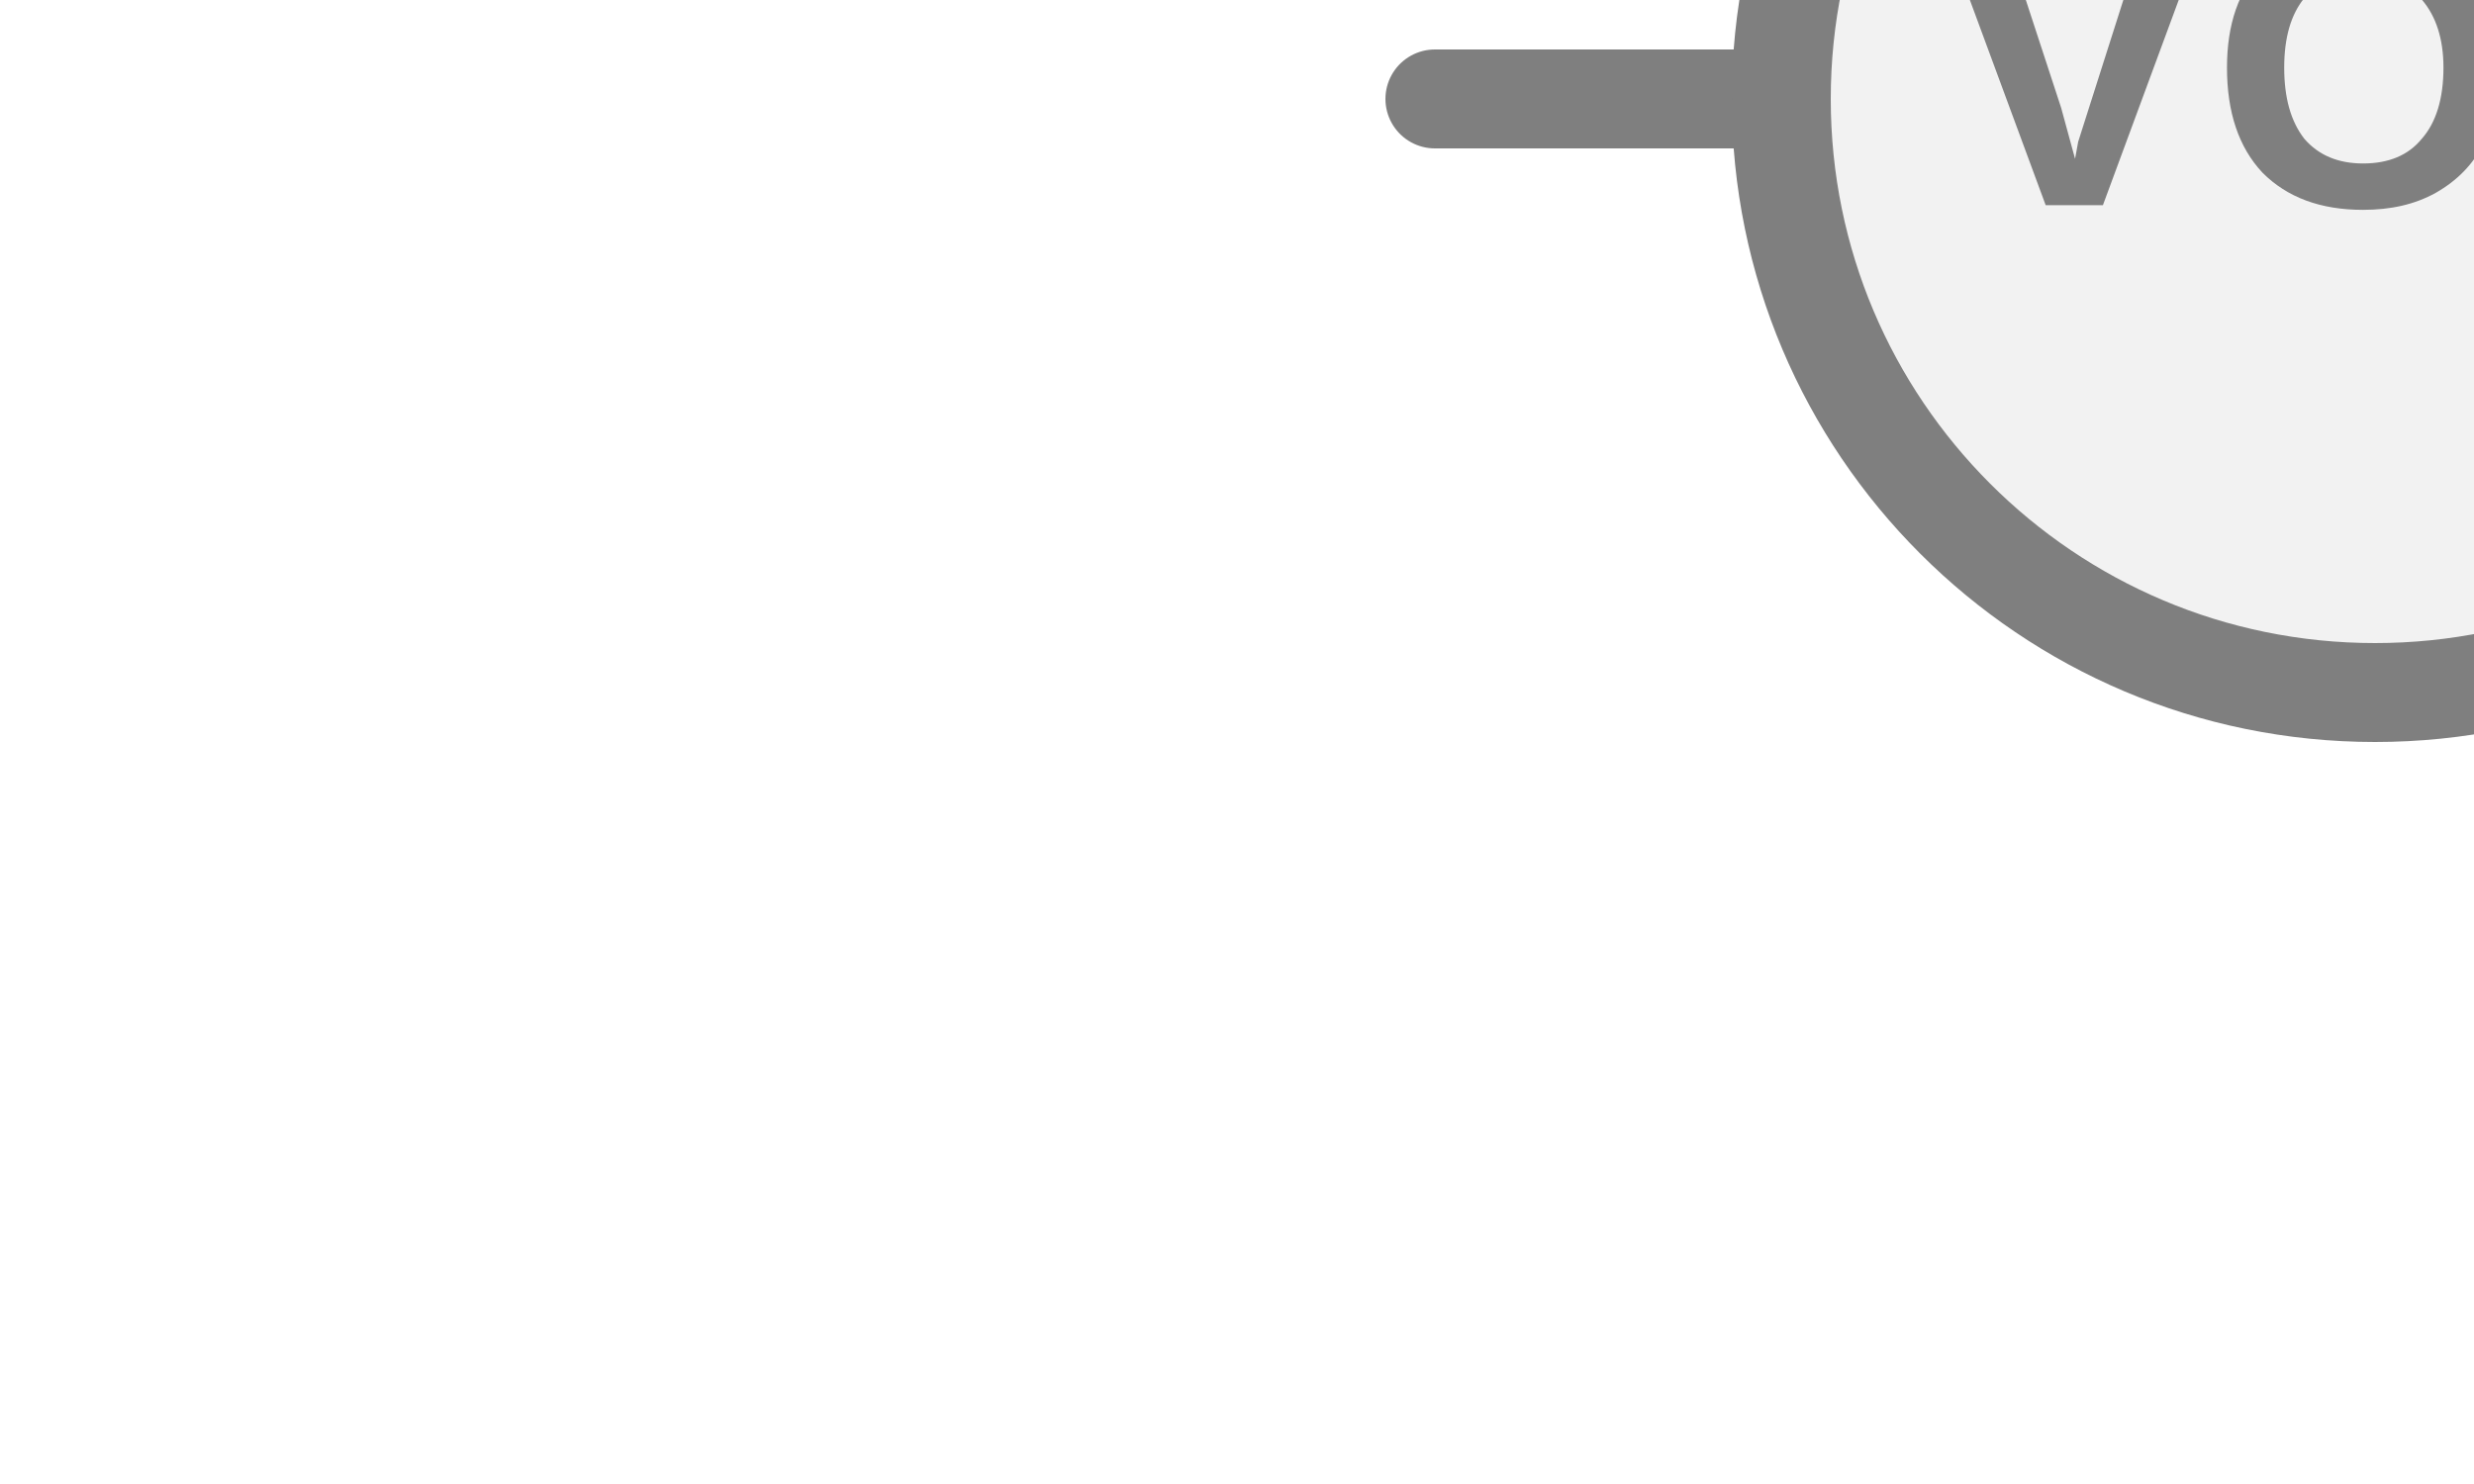
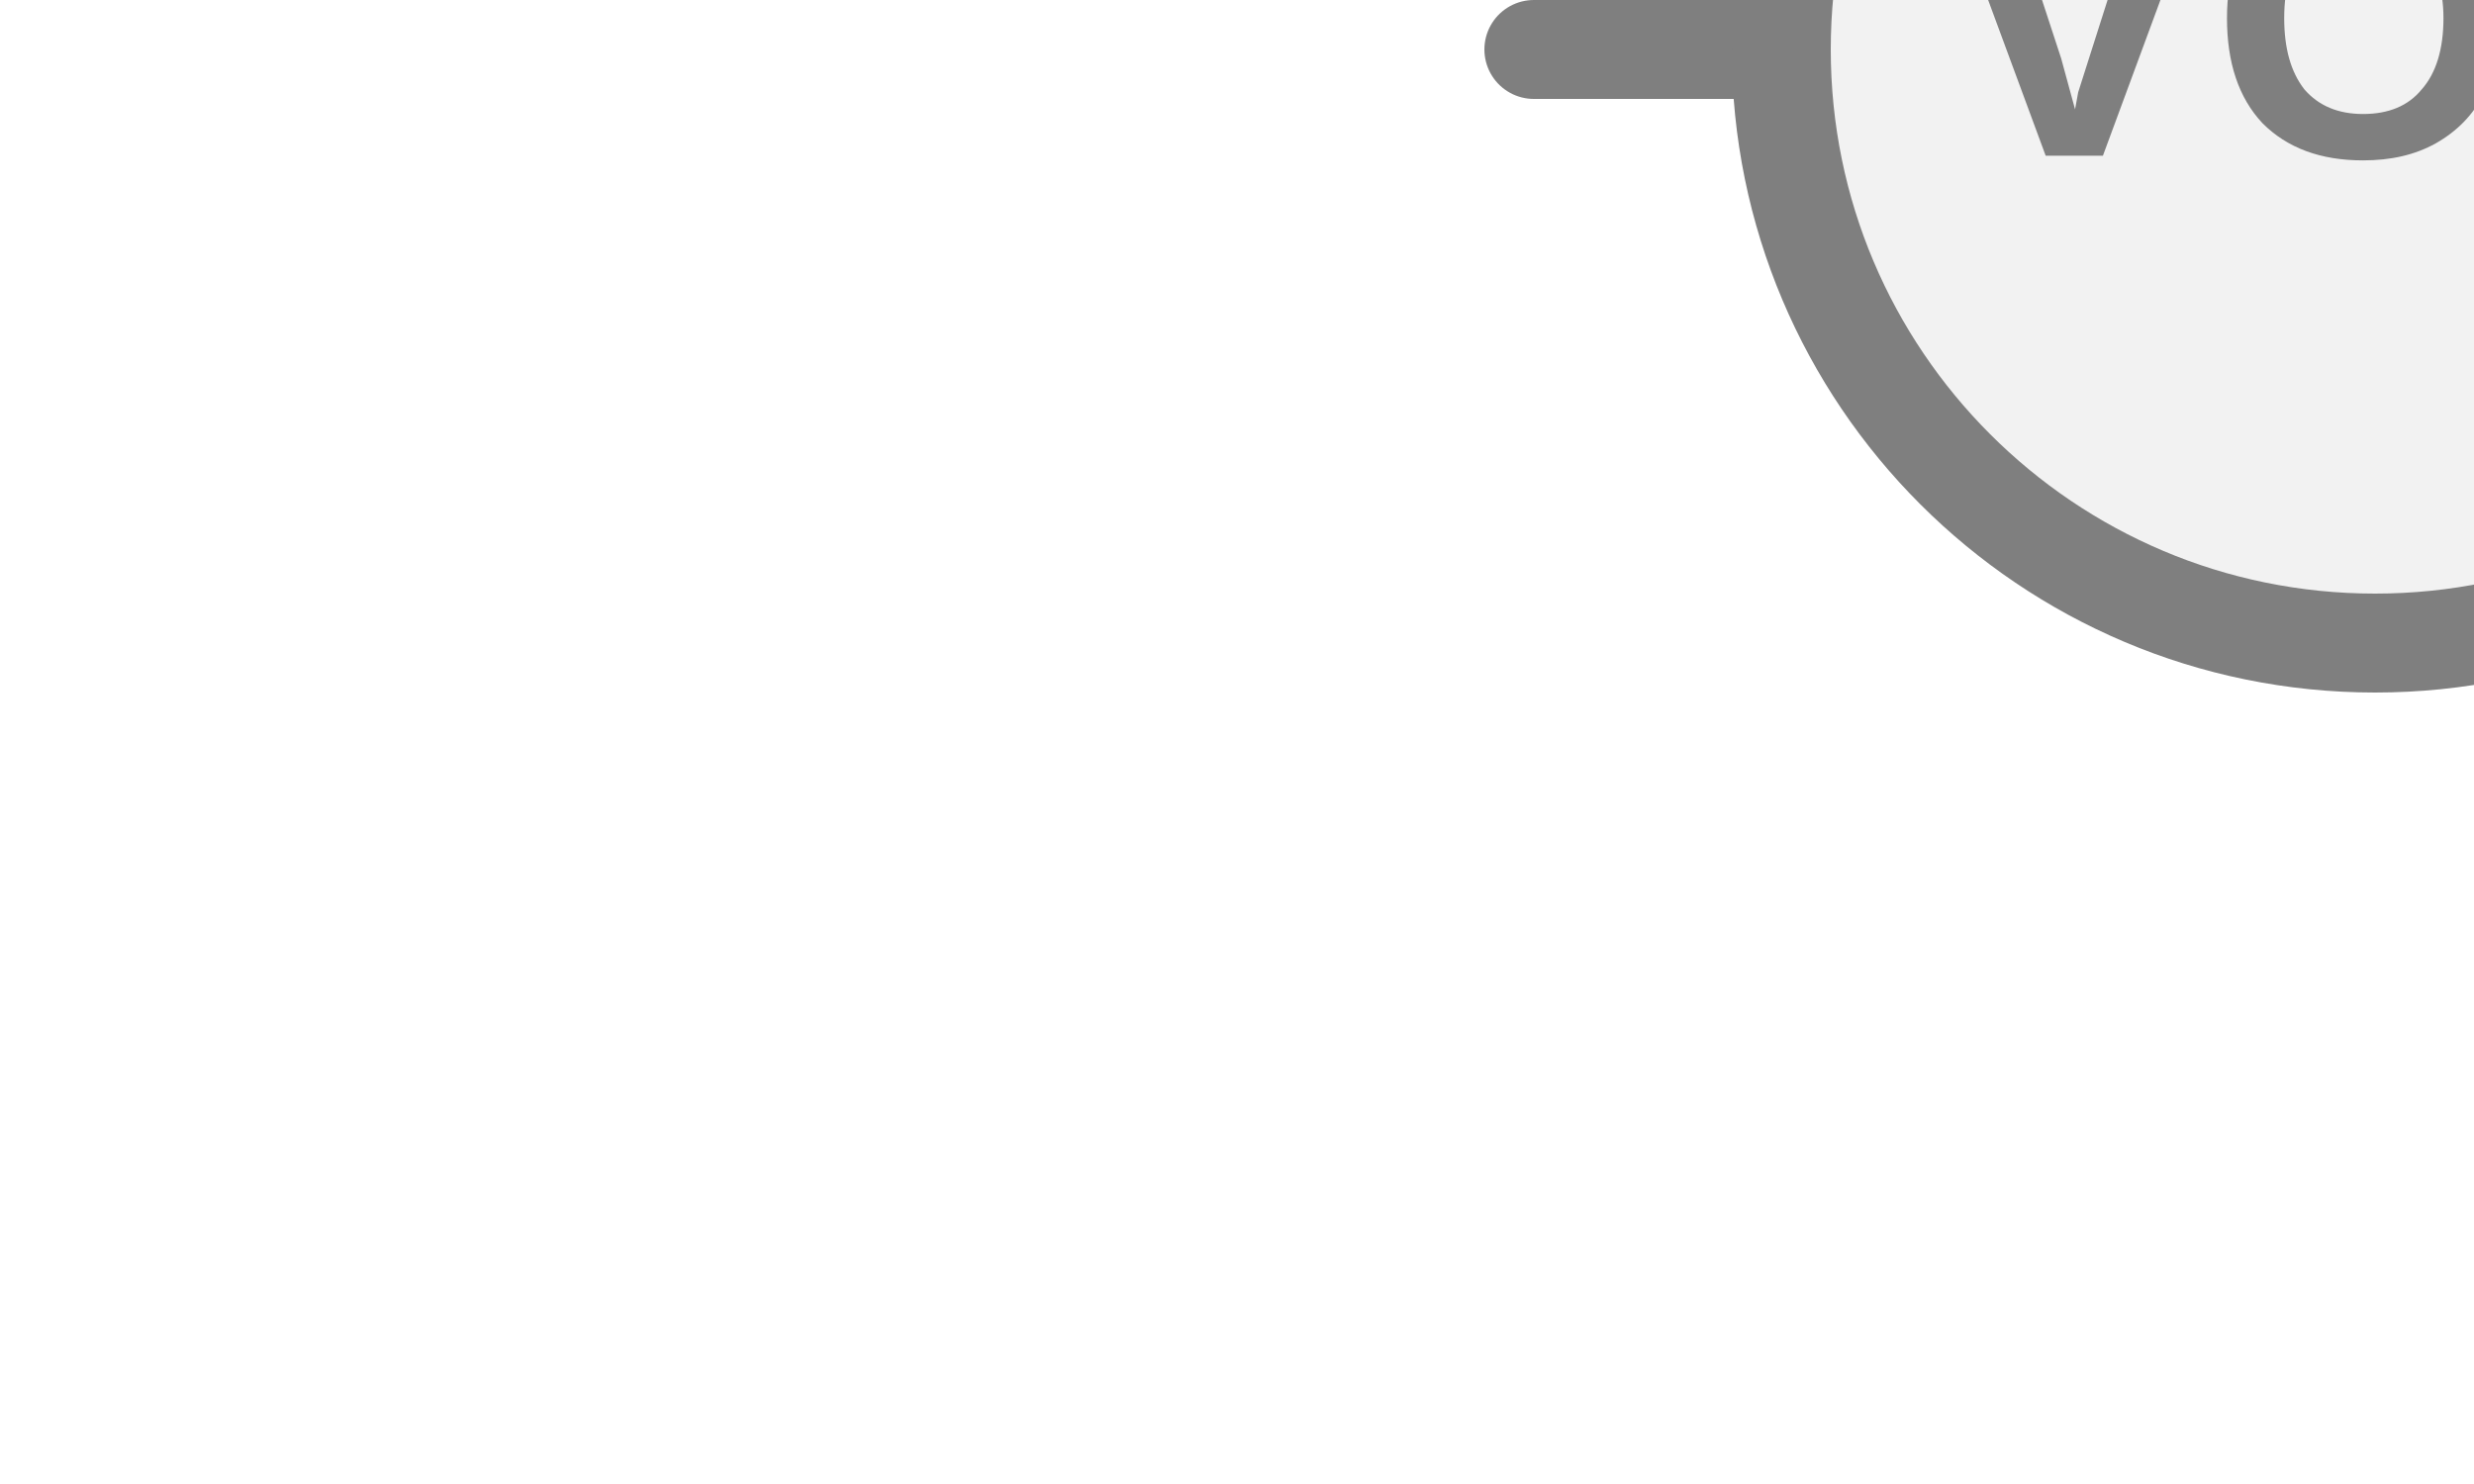
<svg xmlns="http://www.w3.org/2000/svg" width="25px" height="15px" viewBox="0 0 25 15">
-   <line x1="14.5" y1="1" x2="18" y2="1" stroke="#7f7f7f" stroke-width="1" stroke-linecap="round" />
-   <circle cx="24" cy="1" r="6" fill="#f2f2f2" stroke="#7f7f7f" stroke-width="1" />
-   <text x="24" y="0.94" fill="#7f7f7f" font-family="Arial, Helvetica, sans-serif" font-size="4" font-style="normal" font-weight="600" letter-spacing="0.01em" text-anchor="middle" dominant-baseline="middle">VOC</text>
+   <line x1="15.5" y1="0.5" x2="18" y2="0.5" stroke="#7f7f7f" stroke-width="1" stroke-linecap="round" />
+   <circle cx="24" cy="0.5" r="6" fill="#f2f2f2" stroke="#7f7f7f" stroke-width="1" />
+   <text x="24" y="0.44" fill="#7f7f7f" font-family="Arial, Helvetica, sans-serif" font-size="4" font-style="normal" font-weight="600" letter-spacing="0.01em" text-anchor="middle" dominant-baseline="middle">VOC</text>
</svg>
